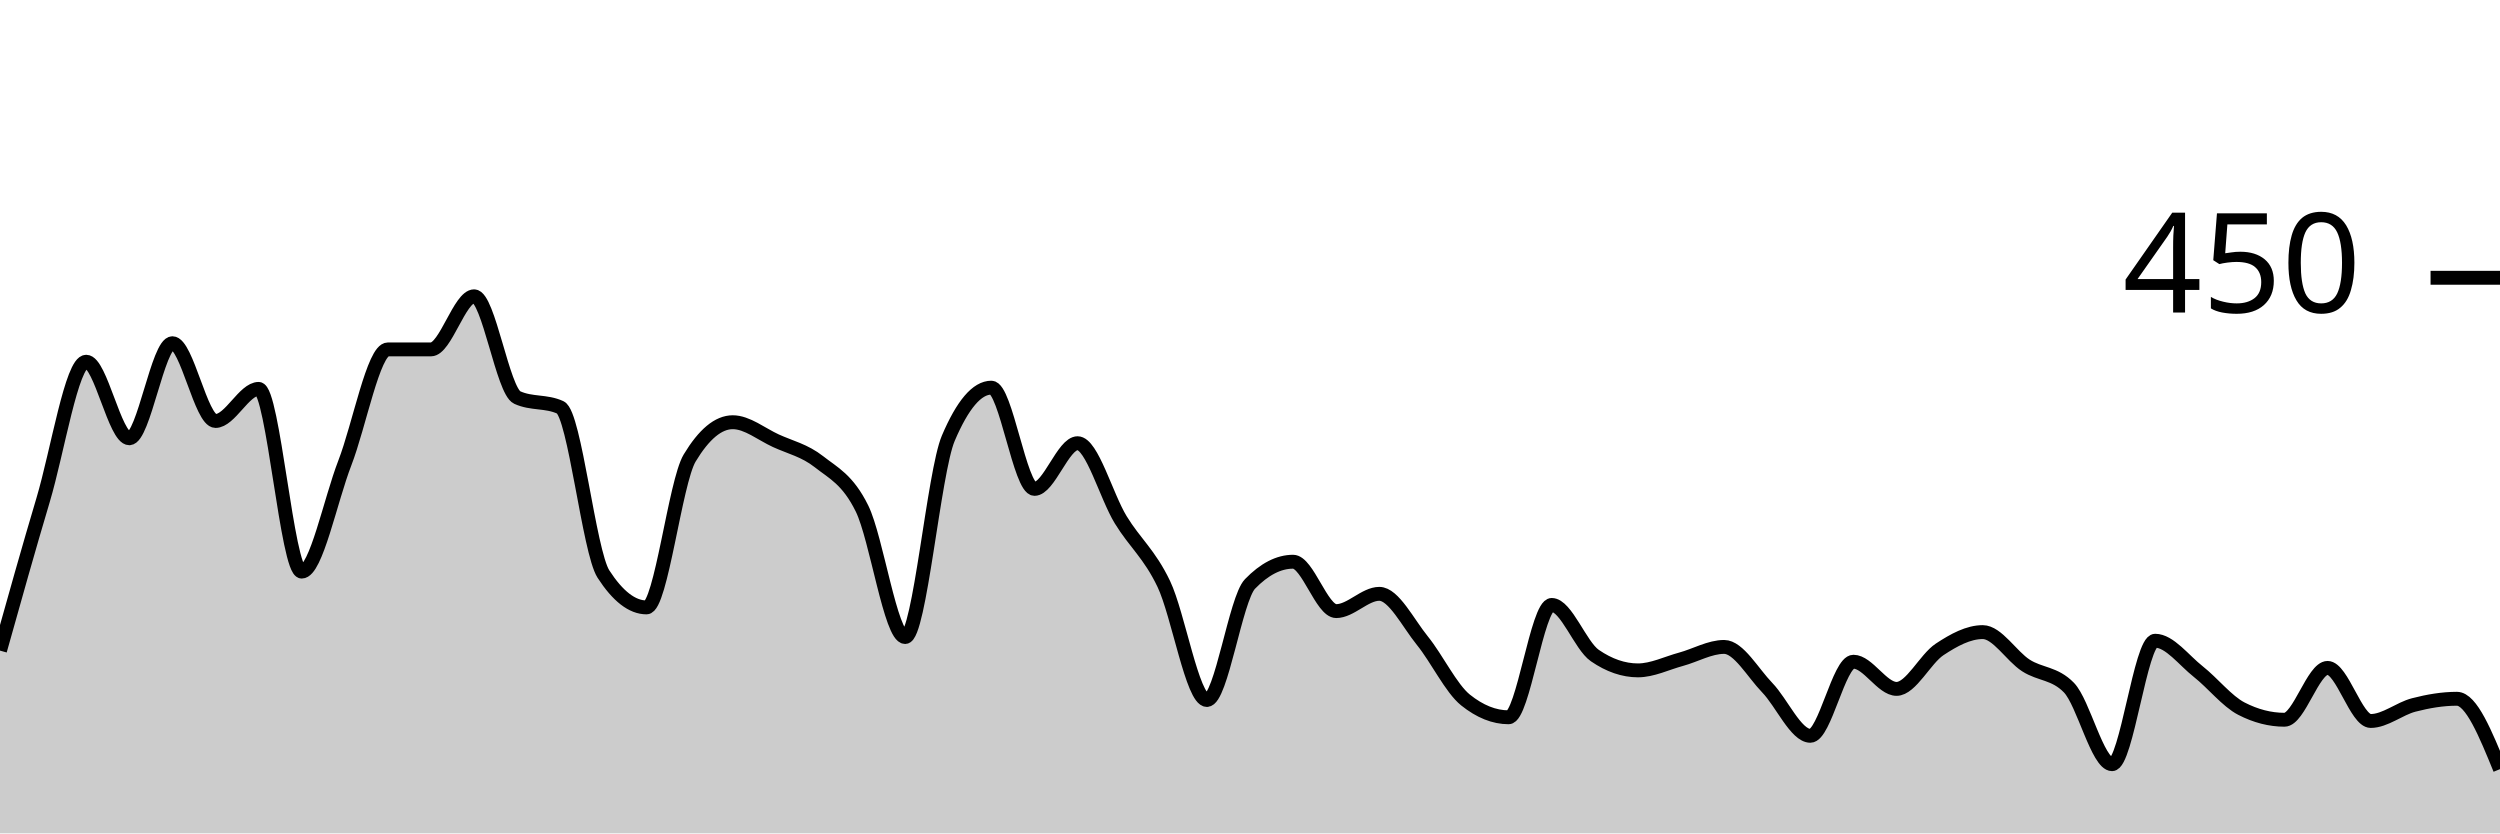
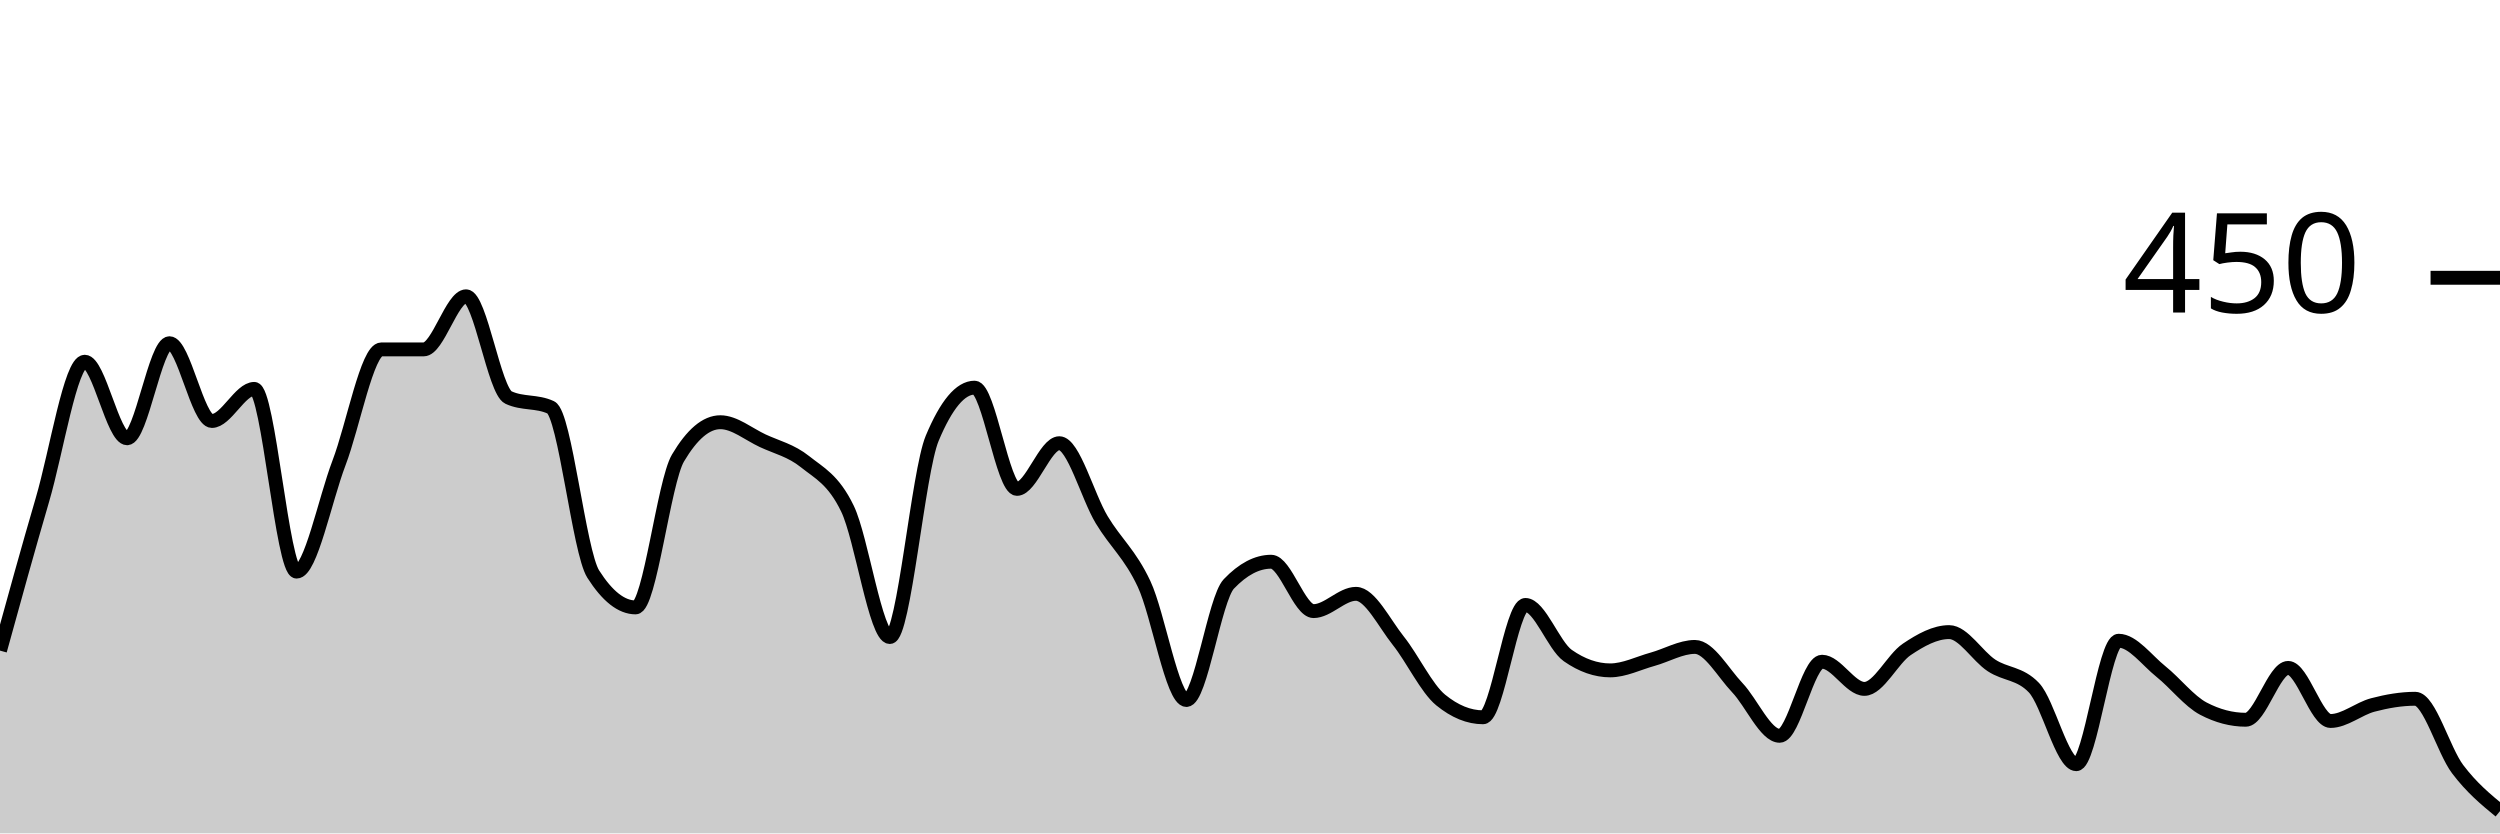
<svg xmlns="http://www.w3.org/2000/svg" viewBox="0 0 180 60">
  <g transform="translate(0,20)">
-     <path class="area" fill="rgba(0, 0, 0, 0.2)" d="M0,26.844C1.034,23.156,2.069,19.467,3.103,16C4.138,12.533,5.172,6.044,6.207,6.044C7.241,6.044,8.276,11.556,9.31,11.556C10.345,11.556,11.379,4.711,12.414,4.711C13.448,4.711,14.483,10.311,15.517,10.311C16.552,10.311,17.586,8,18.621,8C19.655,8,20.69,21.156,21.724,21.156C22.759,21.156,23.793,16,24.828,13.333C25.862,10.667,26.897,5.156,27.931,5.156C28.966,5.156,30,5.156,31.034,5.156C32.069,5.156,33.103,1.333,34.138,1.333C35.172,1.333,36.207,8.148,37.241,8.622C38.276,9.096,39.31,8.859,40.345,9.333C41.379,9.807,42.414,19.733,43.448,21.333C44.483,22.933,45.517,23.733,46.552,23.733C47.586,23.733,48.621,14.696,49.655,12.978C50.69,11.259,51.724,10.4,52.759,10.4C53.793,10.4,54.828,11.259,55.862,11.733C56.897,12.207,57.931,12.43,58.966,13.244C60,14.059,61.034,14.519,62.069,16.622C63.103,18.726,64.138,25.867,65.172,25.867C66.207,25.867,67.241,13.985,68.276,11.556C69.31,9.126,70.345,7.911,71.379,7.911C72.414,7.911,73.448,15.2,74.483,15.2C75.517,15.2,76.552,11.911,77.586,11.911C78.621,11.911,79.655,15.733,80.69,17.422C81.724,19.111,82.759,19.881,83.793,22.044C84.828,24.207,85.862,30.4,86.897,30.4C87.931,30.4,88.966,23.111,90,22.044C91.034,20.978,92.069,20.444,93.103,20.444C94.138,20.444,95.172,24,96.207,24C97.241,24,98.276,22.756,99.31,22.756C100.345,22.756,101.379,24.859,102.414,26.133C103.448,27.407,104.483,29.57,105.517,30.4C106.552,31.23,107.586,31.644,108.621,31.644C109.655,31.644,110.69,23.556,111.724,23.556C112.759,23.556,113.793,26.489,114.828,27.2C115.862,27.911,116.897,28.267,117.931,28.267C118.966,28.267,120,27.748,121.034,27.467C122.069,27.185,123.103,26.578,124.138,26.578C125.172,26.578,126.207,28.444,127.241,29.511C128.276,30.578,129.31,32.978,130.345,32.978C131.379,32.978,132.414,27.644,133.448,27.644C134.483,27.644,135.517,29.6,136.552,29.6C137.586,29.6,138.621,27.437,139.655,26.756C140.69,26.074,141.724,25.511,142.759,25.511C143.793,25.511,144.828,27.244,145.862,27.911C146.897,28.578,147.931,28.444,148.966,29.511C150,30.578,151.034,35.022,152.069,35.022C153.103,35.022,154.138,26.133,155.172,26.133C156.207,26.133,157.241,27.541,158.276,28.356C159.31,29.17,160.345,30.489,161.379,31.022C162.414,31.556,163.448,31.822,164.483,31.822C165.517,31.822,166.552,28.089,167.586,28.089C168.621,28.089,169.655,31.911,170.69,31.911C171.724,31.911,172.759,31.022,173.793,30.756C174.828,30.489,175.862,30.311,176.897,30.311C177.931,30.311,178.966,32.844,180,35.378L180,40C178.966,40,177.931,40,176.897,40C175.862,40,174.828,40,173.793,40C172.759,40,171.724,40,170.69,40C169.655,40,168.621,40,167.586,40C166.552,40,165.517,40,164.483,40C163.448,40,162.414,40,161.379,40C160.345,40,159.31,40,158.276,40C157.241,40,156.207,40,155.172,40C154.138,40,153.103,40,152.069,40C151.034,40,150,40,148.966,40C147.931,40,146.897,40,145.862,40C144.828,40,143.793,40,142.759,40C141.724,40,140.69,40,139.655,40C138.621,40,137.586,40,136.552,40C135.517,40,134.483,40,133.448,40C132.414,40,131.379,40,130.345,40C129.31,40,128.276,40,127.241,40C126.207,40,125.172,40,124.138,40C123.103,40,122.069,40,121.034,40C120,40,118.966,40,117.931,40C116.897,40,115.862,40,114.828,40C113.793,40,112.759,40,111.724,40C110.69,40,109.655,40,108.621,40C107.586,40,106.552,40,105.517,40C104.483,40,103.448,40,102.414,40C101.379,40,100.345,40,99.31,40C98.276,40,97.241,40,96.207,40C95.172,40,94.138,40,93.103,40C92.069,40,91.034,40,90,40C88.966,40,87.931,40,86.897,40C85.862,40,84.828,40,83.793,40C82.759,40,81.724,40,80.69,40C79.655,40,78.621,40,77.586,40C76.552,40,75.517,40,74.483,40C73.448,40,72.414,40,71.379,40C70.345,40,69.31,40,68.276,40C67.241,40,66.207,40,65.172,40C64.138,40,63.103,40,62.069,40C61.034,40,60,40,58.966,40C57.931,40,56.897,40,55.862,40C54.828,40,53.793,40,52.759,40C51.724,40,50.69,40,49.655,40C48.621,40,47.586,40,46.552,40C45.517,40,44.483,40,43.448,40C42.414,40,41.379,40,40.345,40C39.31,40,38.276,40,37.241,40C36.207,40,35.172,40,34.138,40C33.103,40,32.069,40,31.034,40C30,40,28.966,40,27.931,40C26.897,40,25.862,40,24.828,40C23.793,40,22.759,40,21.724,40C20.69,40,19.655,40,18.621,40C17.586,40,16.552,40,15.517,40C14.483,40,13.448,40,12.414,40C11.379,40,10.345,40,9.31,40C8.276,40,7.241,40,6.207,40C5.172,40,4.138,40,3.103,40C2.069,40,1.034,40,0,40Z" />
-     <path class="line" stroke="black" fill="none" d="M0,26.844C1.034,23.156,2.069,19.467,3.103,16C4.138,12.533,5.172,6.044,6.207,6.044C7.241,6.044,8.276,11.556,9.31,11.556C10.345,11.556,11.379,4.711,12.414,4.711C13.448,4.711,14.483,10.311,15.517,10.311C16.552,10.311,17.586,8,18.621,8C19.655,8,20.69,21.156,21.724,21.156C22.759,21.156,23.793,16,24.828,13.333C25.862,10.667,26.897,5.156,27.931,5.156C28.966,5.156,30,5.156,31.034,5.156C32.069,5.156,33.103,1.333,34.138,1.333C35.172,1.333,36.207,8.148,37.241,8.622C38.276,9.096,39.31,8.859,40.345,9.333C41.379,9.807,42.414,19.733,43.448,21.333C44.483,22.933,45.517,23.733,46.552,23.733C47.586,23.733,48.621,14.696,49.655,12.978C50.69,11.259,51.724,10.4,52.759,10.4C53.793,10.4,54.828,11.259,55.862,11.733C56.897,12.207,57.931,12.43,58.966,13.244C60,14.059,61.034,14.519,62.069,16.622C63.103,18.726,64.138,25.867,65.172,25.867C66.207,25.867,67.241,13.985,68.276,11.556C69.31,9.126,70.345,7.911,71.379,7.911C72.414,7.911,73.448,15.2,74.483,15.2C75.517,15.2,76.552,11.911,77.586,11.911C78.621,11.911,79.655,15.733,80.69,17.422C81.724,19.111,82.759,19.881,83.793,22.044C84.828,24.207,85.862,30.4,86.897,30.4C87.931,30.4,88.966,23.111,90,22.044C91.034,20.978,92.069,20.444,93.103,20.444C94.138,20.444,95.172,24,96.207,24C97.241,24,98.276,22.756,99.31,22.756C100.345,22.756,101.379,24.859,102.414,26.133C103.448,27.407,104.483,29.57,105.517,30.4C106.552,31.23,107.586,31.644,108.621,31.644C109.655,31.644,110.69,23.556,111.724,23.556C112.759,23.556,113.793,26.489,114.828,27.2C115.862,27.911,116.897,28.267,117.931,28.267C118.966,28.267,120,27.748,121.034,27.467C122.069,27.185,123.103,26.578,124.138,26.578C125.172,26.578,126.207,28.444,127.241,29.511C128.276,30.578,129.31,32.978,130.345,32.978C131.379,32.978,132.414,27.644,133.448,27.644C134.483,27.644,135.517,29.6,136.552,29.6C137.586,29.6,138.621,27.437,139.655,26.756C140.69,26.074,141.724,25.511,142.759,25.511C143.793,25.511,144.828,27.244,145.862,27.911C146.897,28.578,147.931,28.444,148.966,29.511C150,30.578,151.034,35.022,152.069,35.022C153.103,35.022,154.138,26.133,155.172,26.133C156.207,26.133,157.241,27.541,158.276,28.356C159.31,29.17,160.345,30.489,161.379,31.022C162.414,31.556,163.448,31.822,164.483,31.822C165.517,31.822,166.552,28.089,167.586,28.089C168.621,28.089,169.655,31.911,170.69,31.911C171.724,31.911,172.759,31.022,173.793,30.756C174.828,30.489,175.862,30.311,176.897,30.311C177.931,30.311,178.966,32.844,180,35.378" />
+     <path class="area" fill="rgba(0, 0, 0, 0.2)" d="M0,26.844C1.017,23.156,2.034,19.467,3.051,16C4.068,12.533,5.085,6.044,6.102,6.044C7.119,6.044,8.136,11.556,9.153,11.556C10.169,11.556,11.186,4.711,12.203,4.711C13.22,4.711,14.237,10.311,15.254,10.311C16.271,10.311,17.288,8,18.305,8C19.322,8,20.339,21.156,21.356,21.156C22.373,21.156,23.39,16,24.407,13.333C25.424,10.667,26.441,5.156,27.458,5.156C28.475,5.156,29.492,5.156,30.508,5.156C31.525,5.156,32.542,1.333,33.559,1.333C34.576,1.333,35.593,8.148,36.61,8.622C37.627,9.096,38.644,8.859,39.661,9.333C40.678,9.807,41.695,19.733,42.712,21.333C43.729,22.933,44.746,23.733,45.763,23.733C46.78,23.733,47.797,14.696,48.814,12.978C49.831,11.259,50.847,10.4,51.864,10.4C52.881,10.4,53.898,11.259,54.915,11.733C55.932,12.207,56.949,12.43,57.966,13.244C58.983,14.059,60,14.519,61.017,16.622C62.034,18.726,63.051,25.867,64.068,25.867C65.085,25.867,66.102,13.985,67.119,11.556C68.136,9.126,69.153,7.911,70.169,7.911C71.186,7.911,72.203,15.2,73.22,15.2C74.237,15.2,75.254,11.911,76.271,11.911C77.288,11.911,78.305,15.733,79.322,17.422C80.339,19.111,81.356,19.881,82.373,22.044C83.39,24.207,84.407,30.4,85.424,30.4C86.441,30.4,87.458,23.111,88.475,22.044C89.492,20.978,90.508,20.444,91.525,20.444C92.542,20.444,93.559,24,94.576,24C95.593,24,96.61,22.756,97.627,22.756C98.644,22.756,99.661,24.859,100.678,26.133C101.695,27.407,102.712,29.57,103.729,30.4C104.746,31.23,105.763,31.644,106.78,31.644C107.797,31.644,108.814,23.556,109.831,23.556C110.847,23.556,111.864,26.489,112.881,27.2C113.898,27.911,114.915,28.267,115.932,28.267C116.949,28.267,117.966,27.748,118.983,27.467C120,27.185,121.017,26.578,122.034,26.578C123.051,26.578,124.068,28.444,125.085,29.511C126.102,30.578,127.119,32.978,128.136,32.978C129.153,32.978,130.169,27.644,131.186,27.644C132.203,27.644,133.22,29.6,134.237,29.6C135.254,29.6,136.271,27.437,137.288,26.756C138.305,26.074,139.322,25.511,140.339,25.511C141.356,25.511,142.373,27.244,143.39,27.911C144.407,28.578,145.424,28.444,146.441,29.511C147.458,30.578,148.475,35.022,149.492,35.022C150.508,35.022,151.525,26.133,152.542,26.133C153.559,26.133,154.576,27.541,155.593,28.356C156.61,29.17,157.627,30.489,158.644,31.022C159.661,31.556,160.678,31.822,161.695,31.822C162.712,31.822,163.729,28.089,164.746,28.089C165.763,28.089,166.78,31.911,167.797,31.911C168.814,31.911,169.831,31.022,170.847,30.756C171.864,30.489,172.881,30.311,173.898,30.311C174.915,30.311,175.932,34.03,176.949,35.378C177.966,36.726,178.983,37.563,180,38.4L180,40C178.983,40,177.966,40,176.949,40C175.932,40,174.915,40,173.898,40C172.881,40,171.864,40,170.847,40C169.831,40,168.814,40,167.797,40C166.78,40,165.763,40,164.746,40C163.729,40,162.712,40,161.695,40C160.678,40,159.661,40,158.644,40C157.627,40,156.61,40,155.593,40C154.576,40,153.559,40,152.542,40C151.525,40,150.508,40,149.492,40C148.475,40,147.458,40,146.441,40C145.424,40,144.407,40,143.39,40C142.373,40,141.356,40,140.339,40C139.322,40,138.305,40,137.288,40C136.271,40,135.254,40,134.237,40C133.22,40,132.203,40,131.186,40C130.169,40,129.153,40,128.136,40C127.119,40,126.102,40,125.085,40C124.068,40,123.051,40,122.034,40C121.017,40,120,40,118.983,40C117.966,40,116.949,40,115.932,40C114.915,40,113.898,40,112.881,40C111.864,40,110.847,40,109.831,40C108.814,40,107.797,40,106.78,40C105.763,40,104.746,40,103.729,40C102.712,40,101.695,40,100.678,40C99.661,40,98.644,40,97.627,40C96.61,40,95.593,40,94.576,40C93.559,40,92.542,40,91.525,40C90.508,40,89.492,40,88.475,40C87.458,40,86.441,40,85.424,40C84.407,40,83.39,40,82.373,40C81.356,40,80.339,40,79.322,40C78.305,40,77.288,40,76.271,40C75.254,40,74.237,40,73.22,40C72.203,40,71.186,40,70.169,40C69.153,40,68.136,40,67.119,40C66.102,40,65.085,40,64.068,40C63.051,40,62.034,40,61.017,40C60,40,58.983,40,57.966,40C56.949,40,55.932,40,54.915,40C53.898,40,52.881,40,51.864,40C50.847,40,49.831,40,48.814,40C47.797,40,46.78,40,45.763,40C44.746,40,43.729,40,42.712,40C41.695,40,40.678,40,39.661,40C38.644,40,37.627,40,36.61,40C35.593,40,34.576,40,33.559,40C32.542,40,31.525,40,30.508,40C29.492,40,28.475,40,27.458,40C26.441,40,25.424,40,24.407,40C23.39,40,22.373,40,21.356,40C20.339,40,19.322,40,18.305,40C17.288,40,16.271,40,15.254,40C14.237,40,13.22,40,12.203,40C11.186,40,10.169,40,9.153,40C8.136,40,7.119,40,6.102,40C5.085,40,4.068,40,3.051,40C2.034,40,1.017,40,0,40Z" />
+     <path class="line" stroke="black" fill="none" d="M0,26.844C1.017,23.156,2.034,19.467,3.051,16C4.068,12.533,5.085,6.044,6.102,6.044C7.119,6.044,8.136,11.556,9.153,11.556C10.169,11.556,11.186,4.711,12.203,4.711C13.22,4.711,14.237,10.311,15.254,10.311C16.271,10.311,17.288,8,18.305,8C19.322,8,20.339,21.156,21.356,21.156C22.373,21.156,23.39,16,24.407,13.333C25.424,10.667,26.441,5.156,27.458,5.156C28.475,5.156,29.492,5.156,30.508,5.156C31.525,5.156,32.542,1.333,33.559,1.333C34.576,1.333,35.593,8.148,36.61,8.622C37.627,9.096,38.644,8.859,39.661,9.333C40.678,9.807,41.695,19.733,42.712,21.333C43.729,22.933,44.746,23.733,45.763,23.733C46.78,23.733,47.797,14.696,48.814,12.978C49.831,11.259,50.847,10.4,51.864,10.4C52.881,10.4,53.898,11.259,54.915,11.733C55.932,12.207,56.949,12.43,57.966,13.244C58.983,14.059,60,14.519,61.017,16.622C62.034,18.726,63.051,25.867,64.068,25.867C65.085,25.867,66.102,13.985,67.119,11.556C68.136,9.126,69.153,7.911,70.169,7.911C71.186,7.911,72.203,15.2,73.22,15.2C74.237,15.2,75.254,11.911,76.271,11.911C77.288,11.911,78.305,15.733,79.322,17.422C80.339,19.111,81.356,19.881,82.373,22.044C83.39,24.207,84.407,30.4,85.424,30.4C86.441,30.4,87.458,23.111,88.475,22.044C89.492,20.978,90.508,20.444,91.525,20.444C92.542,20.444,93.559,24,94.576,24C95.593,24,96.61,22.756,97.627,22.756C98.644,22.756,99.661,24.859,100.678,26.133C101.695,27.407,102.712,29.57,103.729,30.4C104.746,31.23,105.763,31.644,106.78,31.644C107.797,31.644,108.814,23.556,109.831,23.556C110.847,23.556,111.864,26.489,112.881,27.2C113.898,27.911,114.915,28.267,115.932,28.267C116.949,28.267,117.966,27.748,118.983,27.467C120,27.185,121.017,26.578,122.034,26.578C123.051,26.578,124.068,28.444,125.085,29.511C126.102,30.578,127.119,32.978,128.136,32.978C129.153,32.978,130.169,27.644,131.186,27.644C132.203,27.644,133.22,29.6,134.237,29.6C135.254,29.6,136.271,27.437,137.288,26.756C138.305,26.074,139.322,25.511,140.339,25.511C141.356,25.511,142.373,27.244,143.39,27.911C144.407,28.578,145.424,28.444,146.441,29.511C147.458,30.578,148.475,35.022,149.492,35.022C150.508,35.022,151.525,26.133,152.542,26.133C153.559,26.133,154.576,27.541,155.593,28.356C156.61,29.17,157.627,30.489,158.644,31.022C159.661,31.556,160.678,31.822,161.695,31.822C162.712,31.822,163.729,28.089,164.746,28.089C165.763,28.089,166.78,31.911,167.797,31.911C168.814,31.911,169.831,31.022,170.847,30.756C171.864,30.489,172.881,30.311,173.898,30.311C174.915,30.311,175.932,34.03,176.949,35.378C177.966,36.726,178.983,37.563,180,38.4" />
    <path class="axis-ceiling" stroke-width="1" stroke="black" fill="none" d="M175,0L180,0" />
    <text class="axis-ceiling-label" font-family="sans-serif" text-anchor="end" font-size="10px" x="170" y="2.5">450</text>
  </g>
</svg>
